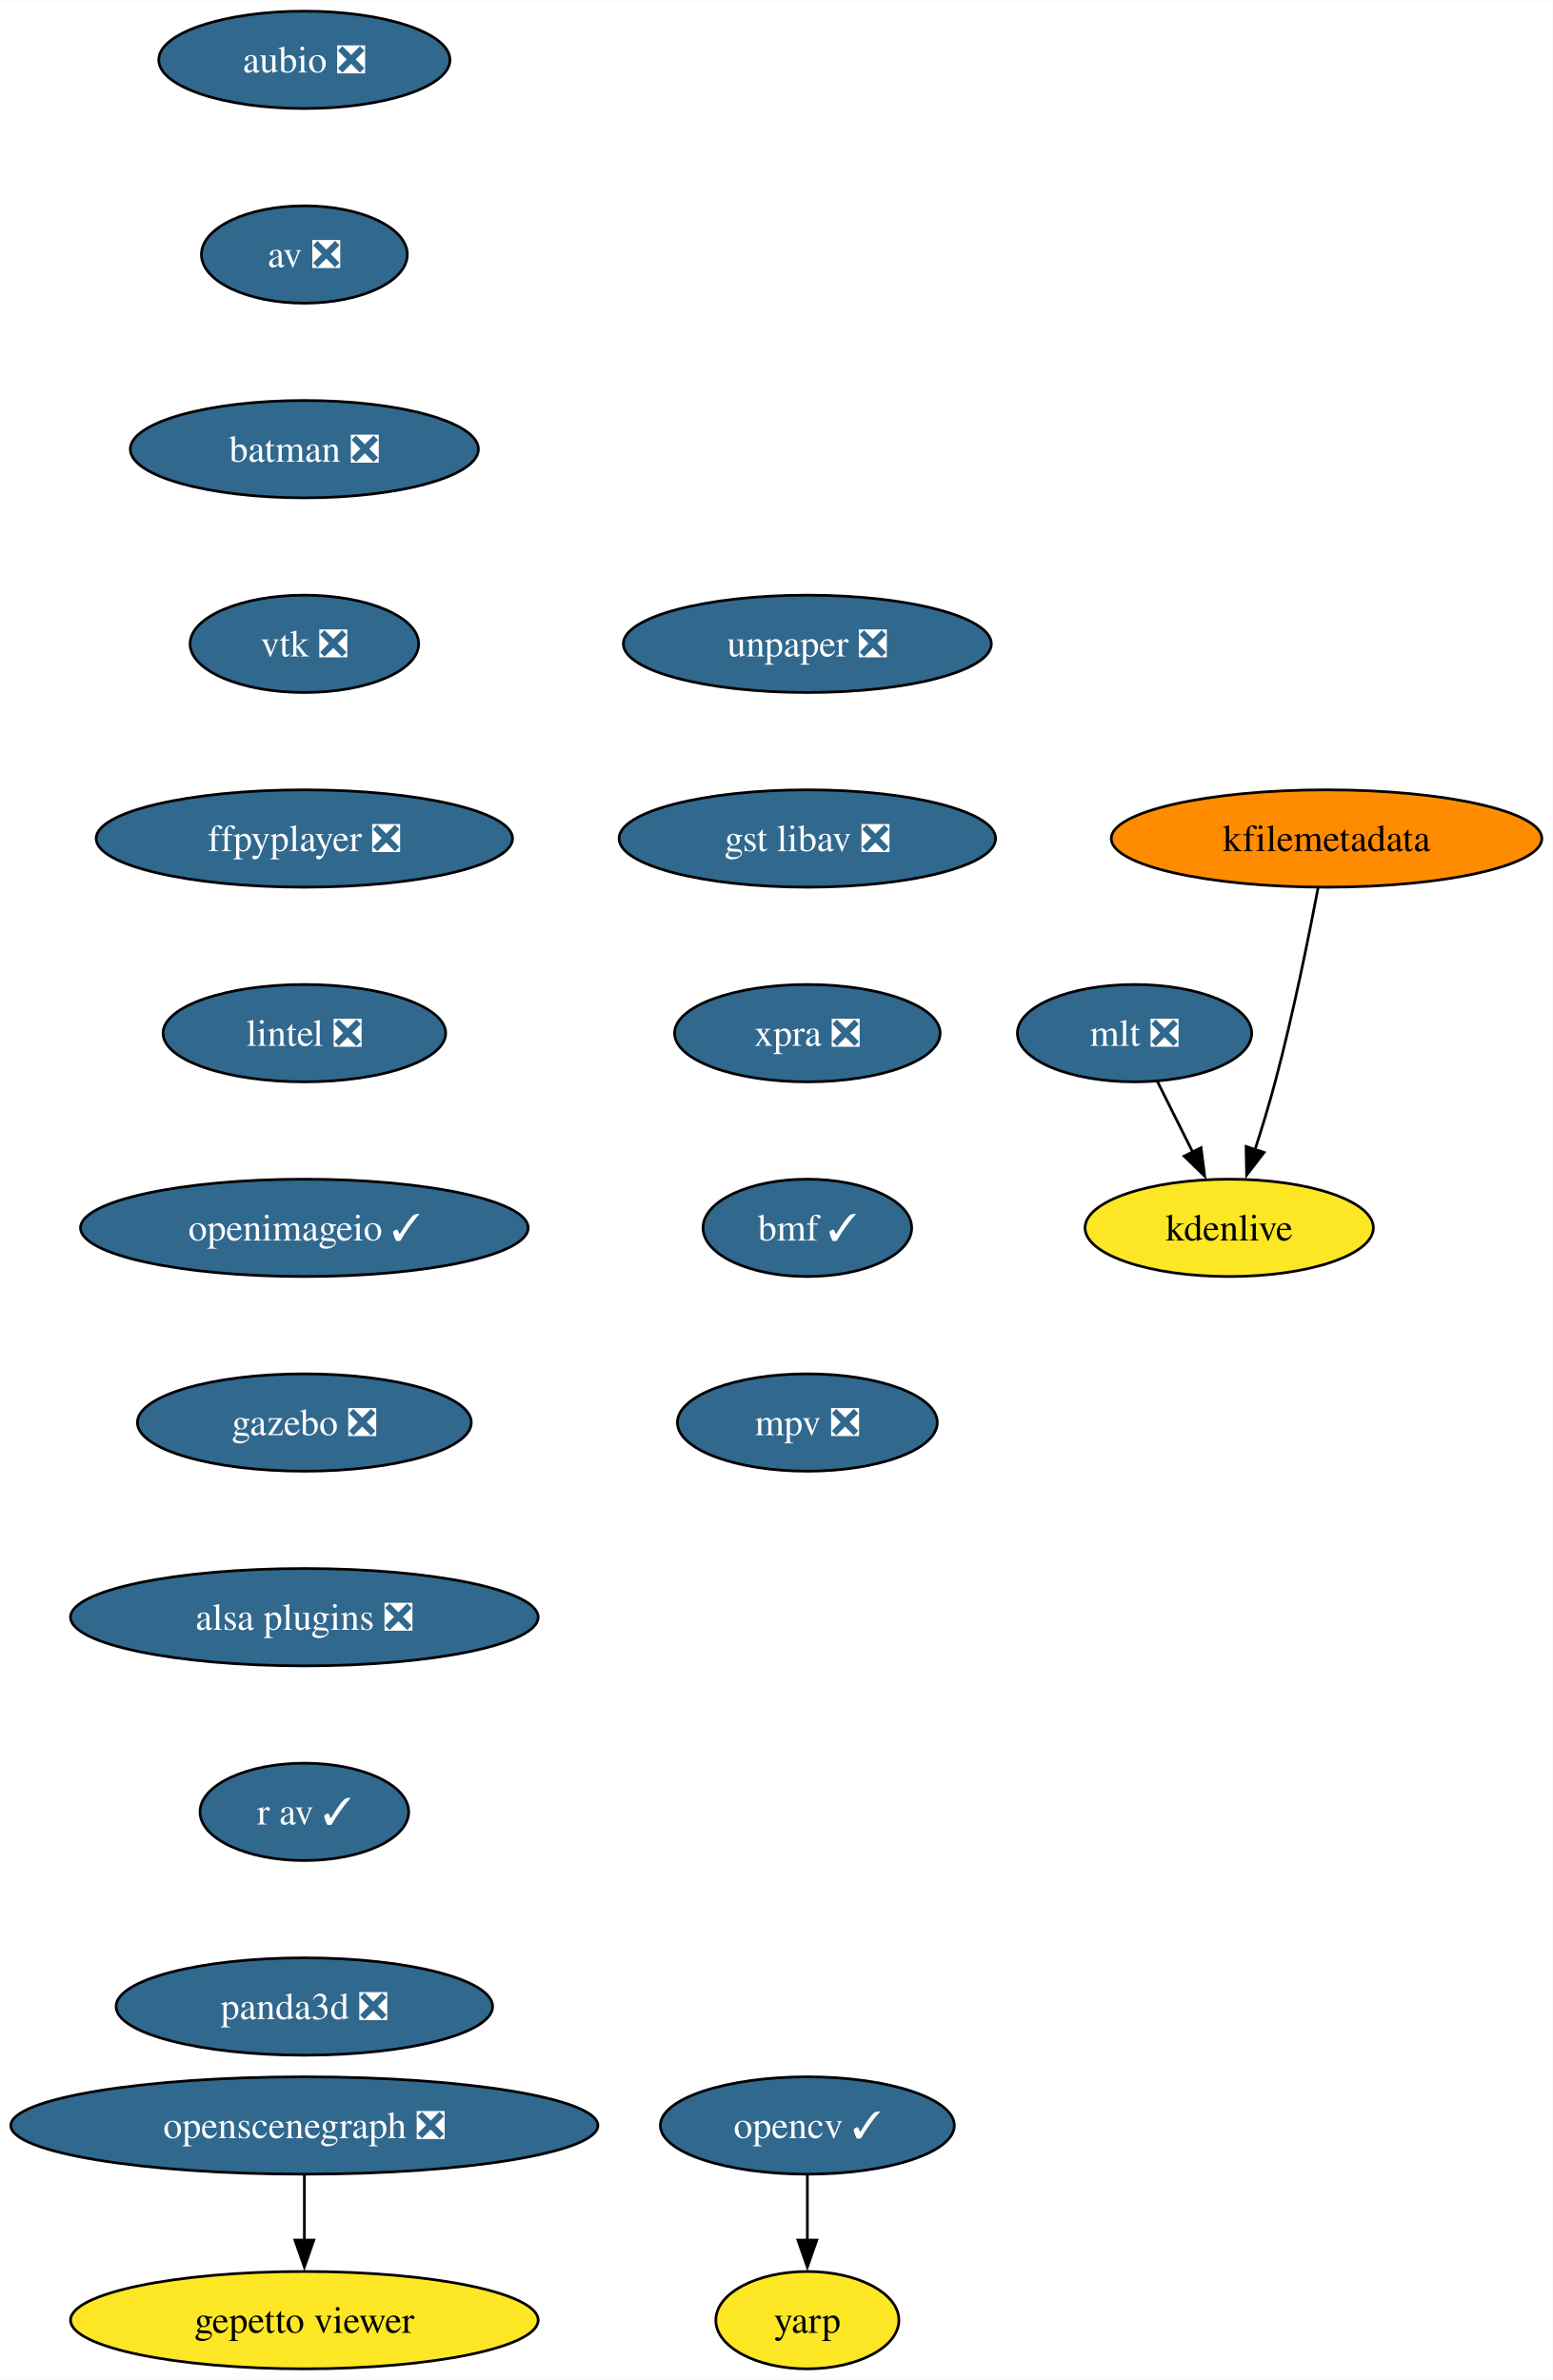
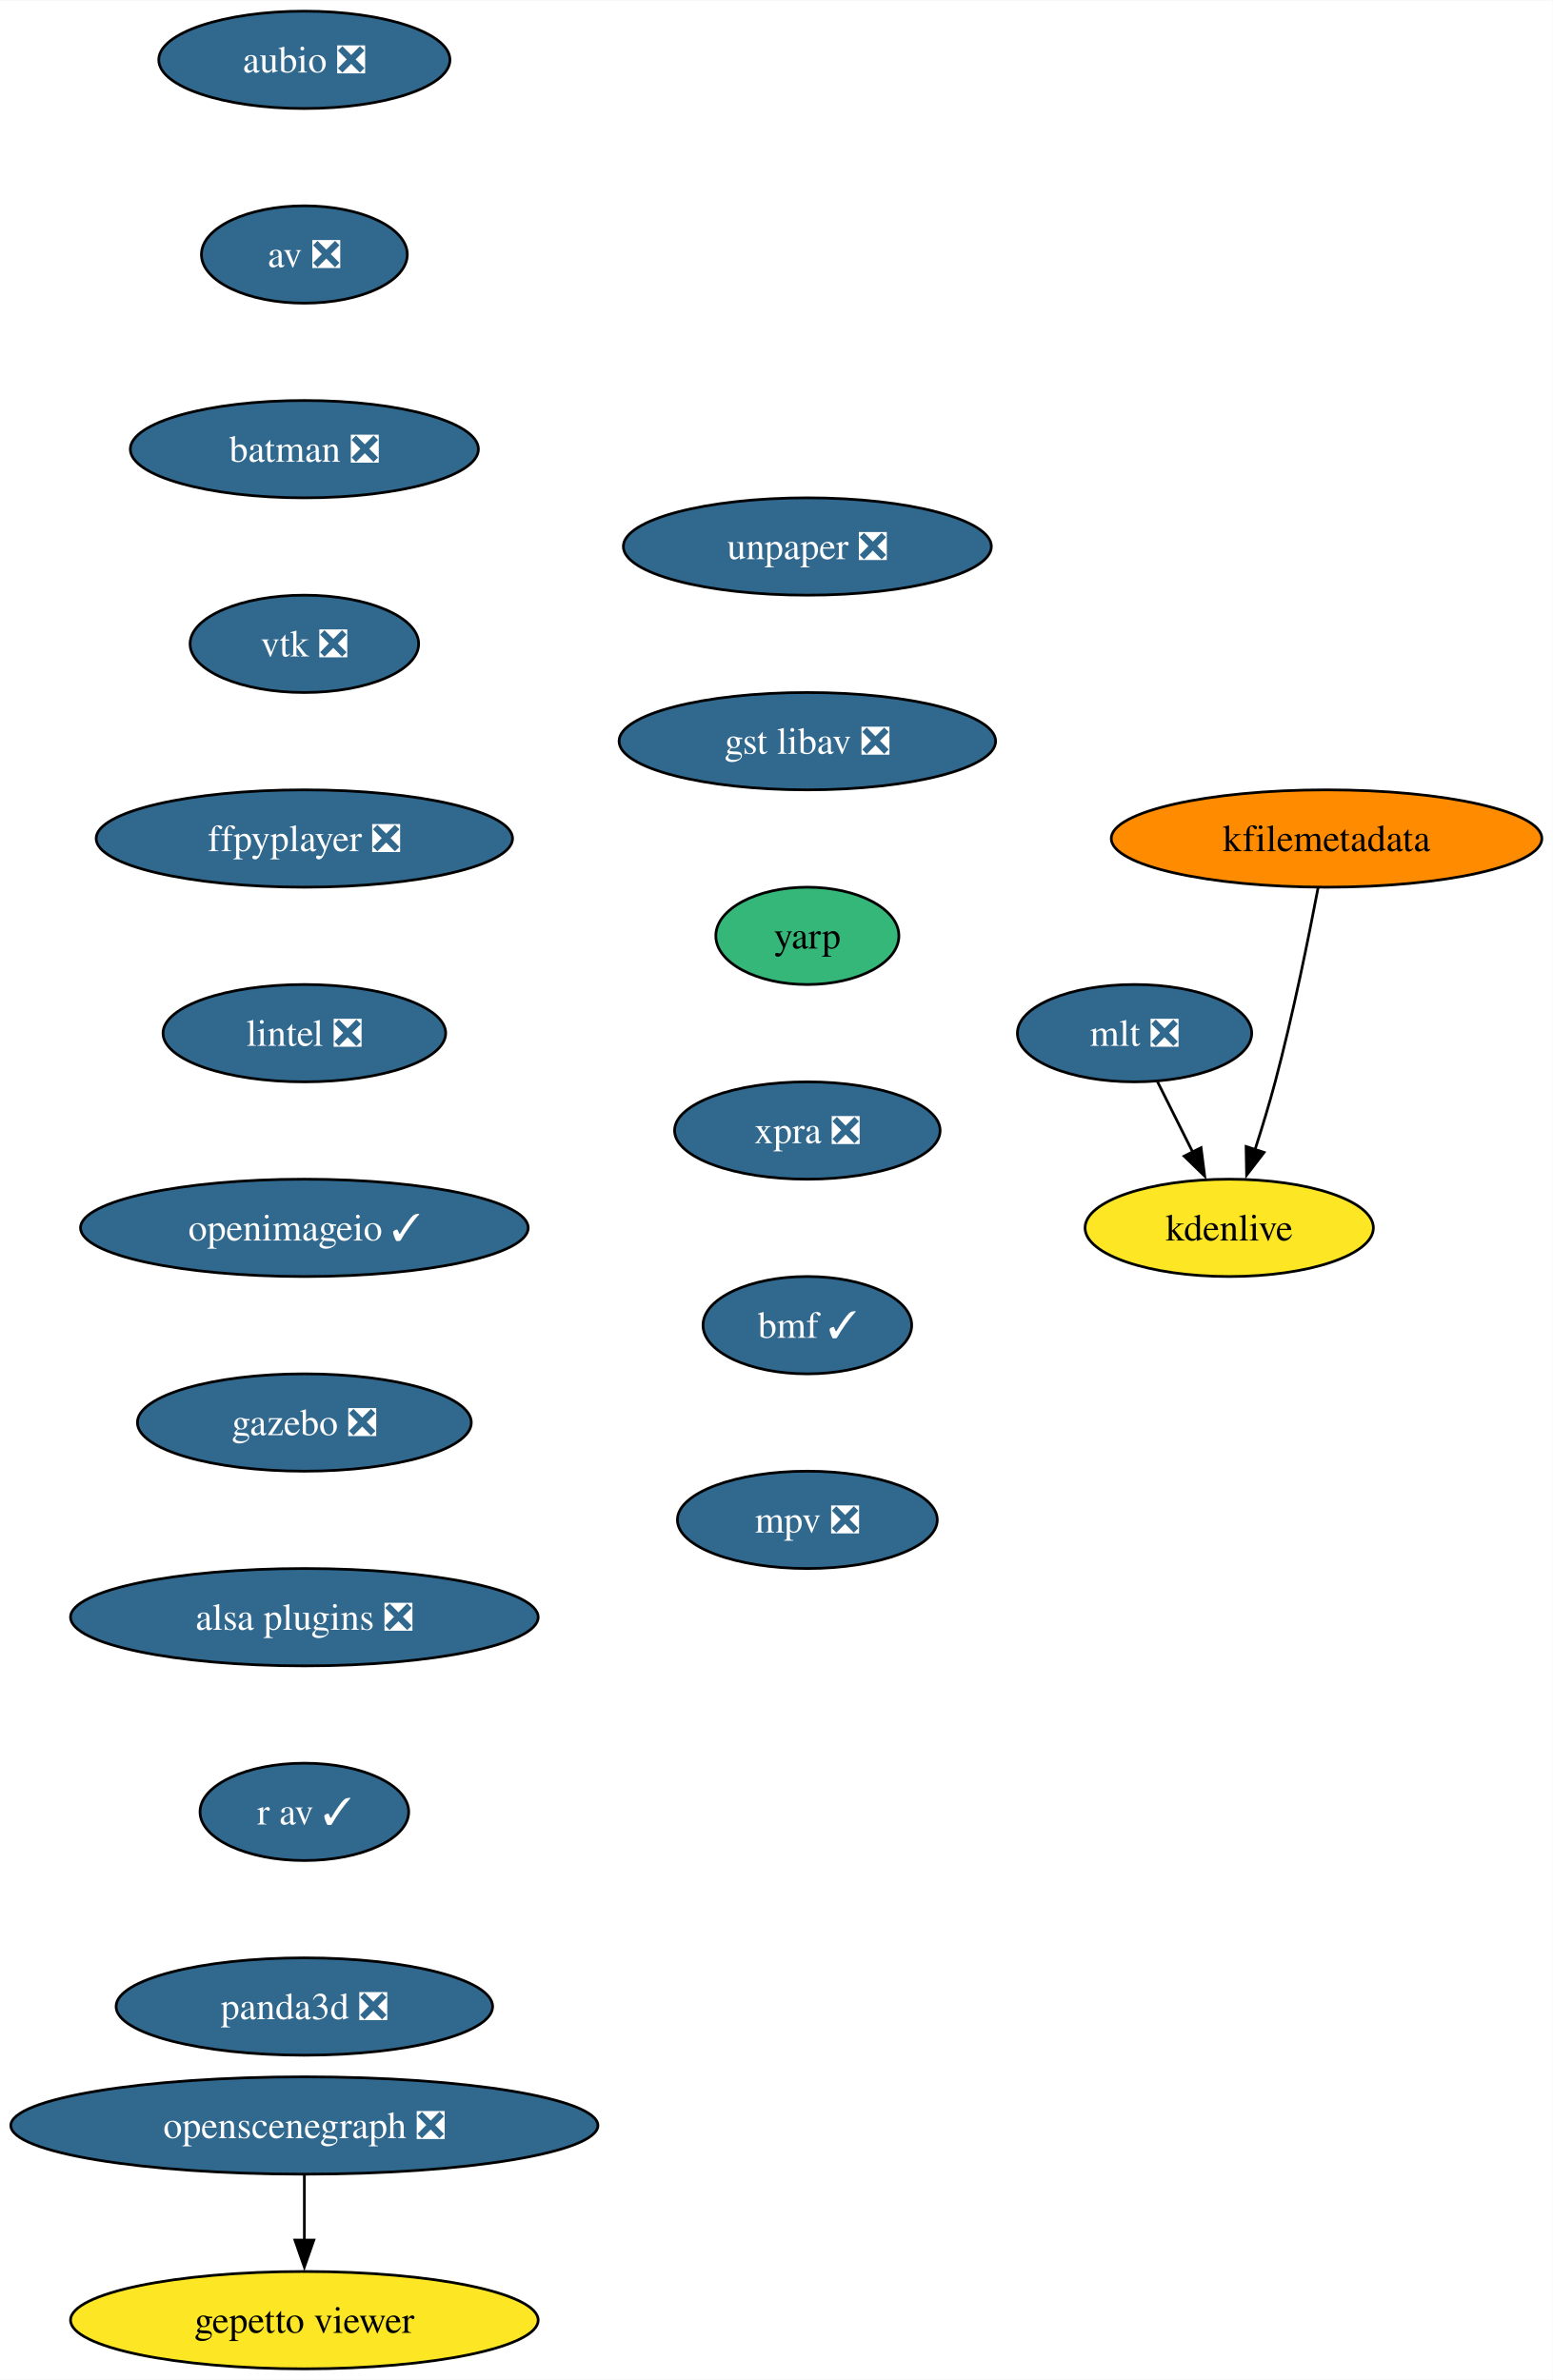
<svg xmlns="http://www.w3.org/2000/svg" xmlns:xlink="http://www.w3.org/1999/xlink" width="574pt" height="880pt" viewBox="0.00 0.00 574.17 880.00">
  <g id="graph0" class="graph" transform="scale(1 1) rotate(0) translate(4 876)">
    <polygon fill="white" stroke="none" points="-4,4 -4,-876 570.17,-876 570.17,4 -4,4" />
    <g id="node1" class="node">
      <g id="a_node1">
        <a xlink:href="https://github.com/conda-forge/aubio-feedstock/pull/39" xlink:title="aubio ❎">
          <ellipse fill="#31688e" stroke="black" cx="108.55" cy="-854" rx="53.84" ry="18" />
          <text text-anchor="middle" x="108.55" y="-849.33" font-family="Times,serif" font-size="14.00" fill="white">aubio ❎</text>
        </a>
      </g>
    </g>
    <g id="node2" class="node">
      <g id="a_node2">
        <a xlink:href="https://github.com/conda-forge/av-feedstock/pull/72" xlink:title="av ❎">
          <ellipse fill="#31688e" stroke="black" cx="108.55" cy="-782" rx="38.06" ry="18" />
          <text text-anchor="middle" x="108.55" y="-777.33" font-family="Times,serif" font-size="14.00" fill="white">av ❎</text>
        </a>
      </g>
    </g>
    <g id="node3" class="node">
      <g id="a_node3">
        <a xlink:href="https://github.com/conda-forge/batman-feedstock/pull/33" xlink:title="batman ❎">
          <ellipse fill="#31688e" stroke="black" cx="108.55" cy="-710" rx="64.36" ry="18" />
          <text text-anchor="middle" x="108.55" y="-705.33" font-family="Times,serif" font-size="14.00" fill="white">batman ❎</text>
        </a>
      </g>
    </g>
    <g id="node4" class="node">
      <g id="a_node4">
        <a xlink:href="https://github.com/conda-forge/vtk-feedstock/pull/325" xlink:title="vtk ❎">
          <ellipse fill="#31688e" stroke="black" cx="108.55" cy="-638" rx="42.26" ry="18" />
          <text text-anchor="middle" x="108.55" y="-633.33" font-family="Times,serif" font-size="14.00" fill="white">vtk ❎</text>
        </a>
      </g>
    </g>
-     <g id="node7" class="node">
-       <g id="a_node7">
+     <g id="node5" class="node">
+       <g id="a_node5">
        <a xlink:href="https://github.com/conda-forge/ffpyplayer-feedstock/pull/33" xlink:title="ffpyplayer ❎">
          <ellipse fill="#31688e" stroke="black" cx="108.55" cy="-566" rx="76.99" ry="18" />
          <text text-anchor="middle" x="108.55" y="-561.33" font-family="Times,serif" font-size="14.00" fill="white">ffpyplayer ❎</text>
        </a>
      </g>
    </g>
-     <g id="node5" class="node">
-       <g id="a_node5">
-         <a xlink:href="https://github.com/conda-forge/opencv-feedstock/pull/412" xlink:title="opencv ✓">
-           <ellipse fill="#31688e" stroke="black" cx="294.55" cy="-90" rx="54.36" ry="18" />
-           <text text-anchor="middle" x="294.55" y="-85.33" font-family="Times,serif" font-size="14.00" fill="white">opencv ✓</text>
-         </a>
-       </g>
-     </g>
    <g id="node6" class="node">
      <g id="a_node6">
-         <a xlink:href="https://github.com/conda-forge/yarp-feedstock" xlink:title="yarp">
-           <ellipse fill="#fde725" stroke="black" cx="294.55" cy="-18" rx="33.85" ry="18" />
-           <text text-anchor="middle" x="294.55" y="-13.32" font-family="Times,serif" font-size="14.00">yarp</text>
-         </a>
-       </g>
-     </g>
-     <g id="edge4" class="edge">
-       <path fill="none" stroke="black" d="M294.55,-71.7C294.55,-64.41 294.55,-55.73 294.55,-47.54" />
-       <polygon fill="black" stroke="black" points="298.05,-47.62 294.55,-37.62 291.05,-47.62 298.05,-47.62" />
-     </g>
-     <g id="node8" class="node">
-       <g id="a_node8">
        <a xlink:href="https://github.com/conda-forge/lintel-feedstock/pull/25" xlink:title="lintel ❎">
          <ellipse fill="#31688e" stroke="black" cx="108.55" cy="-494" rx="52.26" ry="18" />
          <text text-anchor="middle" x="108.55" y="-489.32" font-family="Times,serif" font-size="14.00" fill="white">lintel ❎</text>
        </a>
      </g>
    </g>
-     <g id="node9" class="node">
-       <g id="a_node9">
+     <g id="node7" class="node">
+       <g id="a_node7">
        <a xlink:href="https://github.com/conda-forge/openimageio-feedstock/pull/103" xlink:title="openimageio ✓">
          <ellipse fill="#31688e" stroke="black" cx="108.55" cy="-422" rx="82.77" ry="18" />
          <text text-anchor="middle" x="108.55" y="-417.32" font-family="Times,serif" font-size="14.00" fill="white">openimageio ✓</text>
        </a>
      </g>
    </g>
-     <g id="node10" class="node">
-       <g id="a_node10">
+     <g id="node8" class="node">
+       <g id="a_node8">
        <a xlink:href="https://github.com/conda-forge/gazebo-feedstock/pull/214" xlink:title="gazebo ❎">
          <ellipse fill="#31688e" stroke="black" cx="108.55" cy="-350" rx="61.73" ry="18" />
          <text text-anchor="middle" x="108.55" y="-345.32" font-family="Times,serif" font-size="14.00" fill="white">gazebo ❎</text>
        </a>
      </g>
    </g>
-     <g id="node11" class="node">
-       <g id="a_node11">
+     <g id="node9" class="node">
+       <g id="a_node9">
        <a xlink:href="https://github.com/conda-forge/alsa-plugins-feedstock/pull/25" xlink:title="alsa plugins ❎">
          <ellipse fill="#31688e" stroke="black" cx="108.55" cy="-278" rx="86.46" ry="18" />
          <text text-anchor="middle" x="108.55" y="-273.32" font-family="Times,serif" font-size="14.00" fill="white">alsa plugins ❎</text>
        </a>
      </g>
    </g>
-     <g id="node17" class="node">
-       <g id="a_node17">
+     <g id="node15" class="node">
+       <g id="a_node15">
        <a xlink:href="https://github.com/conda-forge/r-av-feedstock/pull/23" xlink:title="r av ✓">
          <ellipse fill="#31688e" stroke="black" cx="108.55" cy="-206" rx="38.58" ry="18" />
          <text text-anchor="middle" x="108.55" y="-201.33" font-family="Times,serif" font-size="14.00" fill="white">r av ✓</text>
        </a>
      </g>
    </g>
-     <g id="node12" class="node">
-       <g id="a_node12">
+     <g id="node10" class="node">
+       <g id="a_node10">
        <a xlink:href="https://github.com/conda-forge/mlt-feedstock/pull/28" xlink:title="mlt ❎">
          <ellipse fill="#31688e" stroke="black" cx="415.55" cy="-494" rx="43.32" ry="18" />
          <text text-anchor="middle" x="415.55" y="-489.32" font-family="Times,serif" font-size="14.00" fill="white">mlt ❎</text>
        </a>
      </g>
    </g>
-     <g id="node13" class="node">
-       <g id="a_node13">
+     <g id="node11" class="node">
+       <g id="a_node11">
        <a xlink:href="https://github.com/conda-forge/kdenlive-feedstock" xlink:title="kdenlive">
          <ellipse fill="#fde725" stroke="black" cx="450.55" cy="-422" rx="53.31" ry="18" />
          <text text-anchor="middle" x="450.55" y="-417.32" font-family="Times,serif" font-size="14.00">kdenlive</text>
        </a>
      </g>
    </g>
-     <g id="edge10" class="edge">
+     <g id="edge9" class="edge">
      <path fill="none" stroke="black" d="M424.03,-476.05C427.94,-468.23 432.68,-458.75 437.07,-449.98" />
      <polygon fill="black" stroke="black" points="440.14,-451.65 441.48,-441.14 433.88,-448.52 440.14,-451.65" />
    </g>
-     <g id="node14" class="node">
-       <g id="a_node14">
+     <g id="node12" class="node">
+       <g id="a_node12">
        <a xlink:href="https://github.com/conda-forge/kfilemetadata-feedstock" xlink:title="kfilemetadata">
          <ellipse fill="#ff8c00" stroke="black" cx="486.55" cy="-566" rx="79.62" ry="18" />
          <text text-anchor="middle" x="486.55" y="-561.33" font-family="Times,serif" font-size="14.00">kfilemetadata</text>
        </a>
      </g>
    </g>
-     <g id="edge11" class="edge">
+     <g id="edge10" class="edge">
      <path fill="none" stroke="black" d="M483.42,-547.82C480,-529.8 474.14,-500.73 467.55,-476 465.36,-467.75 462.65,-458.88 460.05,-450.8" />
      <polygon fill="black" stroke="black" points="463.44,-449.9 456.98,-441.49 456.79,-452.09 463.44,-449.9" />
    </g>
-     <g id="node15" class="node">
-       <g id="a_node15">
+     <g id="node13" class="node">
+       <g id="a_node13">
        <a xlink:href="https://github.com/conda-forge/openscenegraph-feedstock/pull/35" xlink:title="openscenegraph ❎">
          <ellipse fill="#31688e" stroke="black" cx="108.55" cy="-90" rx="108.55" ry="18" />
          <text text-anchor="middle" x="108.55" y="-85.33" font-family="Times,serif" font-size="14.00" fill="white">openscenegraph ❎</text>
        </a>
      </g>
    </g>
-     <g id="node16" class="node">
-       <g id="a_node16">
+     <g id="node14" class="node">
+       <g id="a_node14">
        <a xlink:href="https://github.com/conda-forge/gepetto-viewer-feedstock" xlink:title="gepetto viewer">
          <ellipse fill="#fde725" stroke="black" cx="108.55" cy="-18" rx="86.46" ry="18" />
          <text text-anchor="middle" x="108.55" y="-13.32" font-family="Times,serif" font-size="14.00">gepetto viewer</text>
        </a>
      </g>
    </g>
-     <g id="edge12" class="edge">
+     <g id="edge11" class="edge">
      <path fill="none" stroke="black" d="M108.55,-71.7C108.55,-64.41 108.55,-55.73 108.55,-47.54" />
      <polygon fill="black" stroke="black" points="112.05,-47.62 108.55,-37.62 105.05,-47.62 112.05,-47.62" />
    </g>
-     <g id="node18" class="node">
-       <g id="a_node18">
+     <g id="node16" class="node">
+       <g id="a_node16">
        <a xlink:href="https://github.com/conda-forge/panda3d-feedstock/pull/47" xlink:title="panda3d ❎">
          <ellipse fill="#31688e" stroke="black" cx="108.55" cy="-134" rx="69.62" ry="18" />
          <text text-anchor="middle" x="108.55" y="-129.32" font-family="Times,serif" font-size="14.00" fill="white">panda3d ❎</text>
        </a>
      </g>
    </g>
+     <g id="node17" class="node">
+       <g id="a_node17">
+         <a xlink:href="https://github.com/conda-forge/unpaper-feedstock/pull/8" xlink:title="unpaper ❎">
+           <ellipse fill="#31688e" stroke="black" cx="294.55" cy="-674" rx="68.04" ry="18" />
+           <text text-anchor="middle" x="294.55" y="-669.33" font-family="Times,serif" font-size="14.00" fill="white">unpaper ❎</text>
+         </a>
+       </g>
+     </g>
+     <g id="node18" class="node">
+       <g id="a_node18">
+         <a xlink:href="https://github.com/conda-forge/gst-libav-feedstock/pull/49" xlink:title="gst libav ❎">
+           <ellipse fill="#31688e" stroke="black" cx="294.55" cy="-602" rx="69.62" ry="18" />
+           <text text-anchor="middle" x="294.55" y="-597.33" font-family="Times,serif" font-size="14.00" fill="white">gst libav ❎</text>
+         </a>
+       </g>
+     </g>
    <g id="node19" class="node">
      <g id="a_node19">
-         <a xlink:href="https://github.com/conda-forge/unpaper-feedstock/pull/8" xlink:title="unpaper ❎">
-           <ellipse fill="#31688e" stroke="black" cx="294.55" cy="-638" rx="68.04" ry="18" />
-           <text text-anchor="middle" x="294.55" y="-633.33" font-family="Times,serif" font-size="14.00" fill="white">unpaper ❎</text>
+         <a xlink:href="https://github.com/conda-forge/yarp-feedstock" xlink:title="yarp">
+           <ellipse fill="#35b779" stroke="black" cx="294.55" cy="-530" rx="33.85" ry="18" />
+           <text text-anchor="middle" x="294.55" y="-525.33" font-family="Times,serif" font-size="14.00">yarp</text>
        </a>
      </g>
    </g>
    <g id="node20" class="node">
      <g id="a_node20">
-         <a xlink:href="https://github.com/conda-forge/gst-libav-feedstock/pull/49" xlink:title="gst libav ❎">
-           <ellipse fill="#31688e" stroke="black" cx="294.55" cy="-566" rx="69.62" ry="18" />
-           <text text-anchor="middle" x="294.55" y="-561.33" font-family="Times,serif" font-size="14.00" fill="white">gst libav ❎</text>
+         <a xlink:href="https://github.com/conda-forge/xpra-feedstock/pull/39" xlink:title="xpra ❎">
+           <ellipse fill="#31688e" stroke="black" cx="294.55" cy="-458" rx="49.1" ry="18" />
+           <text text-anchor="middle" x="294.55" y="-453.32" font-family="Times,serif" font-size="14.00" fill="white">xpra ❎</text>
        </a>
      </g>
    </g>
    <g id="node21" class="node">
      <g id="a_node21">
-         <a xlink:href="https://github.com/conda-forge/xpra-feedstock/pull/39" xlink:title="xpra ❎">
-           <ellipse fill="#31688e" stroke="black" cx="294.55" cy="-494" rx="49.1" ry="18" />
-           <text text-anchor="middle" x="294.55" y="-489.32" font-family="Times,serif" font-size="14.00" fill="white">xpra ❎</text>
+         <a xlink:href="https://github.com/conda-forge/bmf-feedstock/pull/24" xlink:title="bmf ✓">
+           <ellipse fill="#31688e" stroke="black" cx="294.55" cy="-386" rx="38.58" ry="18" />
+           <text text-anchor="middle" x="294.55" y="-381.32" font-family="Times,serif" font-size="14.00" fill="white">bmf ✓</text>
        </a>
      </g>
    </g>
    <g id="node22" class="node">
      <g id="a_node22">
-         <a xlink:href="https://github.com/conda-forge/bmf-feedstock/pull/24" xlink:title="bmf ✓">
-           <ellipse fill="#31688e" stroke="black" cx="294.55" cy="-422" rx="38.58" ry="18" />
-           <text text-anchor="middle" x="294.55" y="-417.32" font-family="Times,serif" font-size="14.00" fill="white">bmf ✓</text>
-         </a>
-       </g>
-     </g>
-     <g id="node23" class="node">
-       <g id="a_node23">
        <a xlink:href="https://github.com/conda-forge/mpv-feedstock/pull/5" xlink:title="mpv ❎">
-           <ellipse fill="#31688e" stroke="black" cx="294.55" cy="-350" rx="48.05" ry="18" />
-           <text text-anchor="middle" x="294.55" y="-345.32" font-family="Times,serif" font-size="14.00" fill="white">mpv ❎</text>
+           <ellipse fill="#31688e" stroke="black" cx="294.55" cy="-314" rx="48.05" ry="18" />
+           <text text-anchor="middle" x="294.55" y="-309.32" font-family="Times,serif" font-size="14.00" fill="white">mpv ❎</text>
        </a>
      </g>
    </g>
  </g>
</svg>
